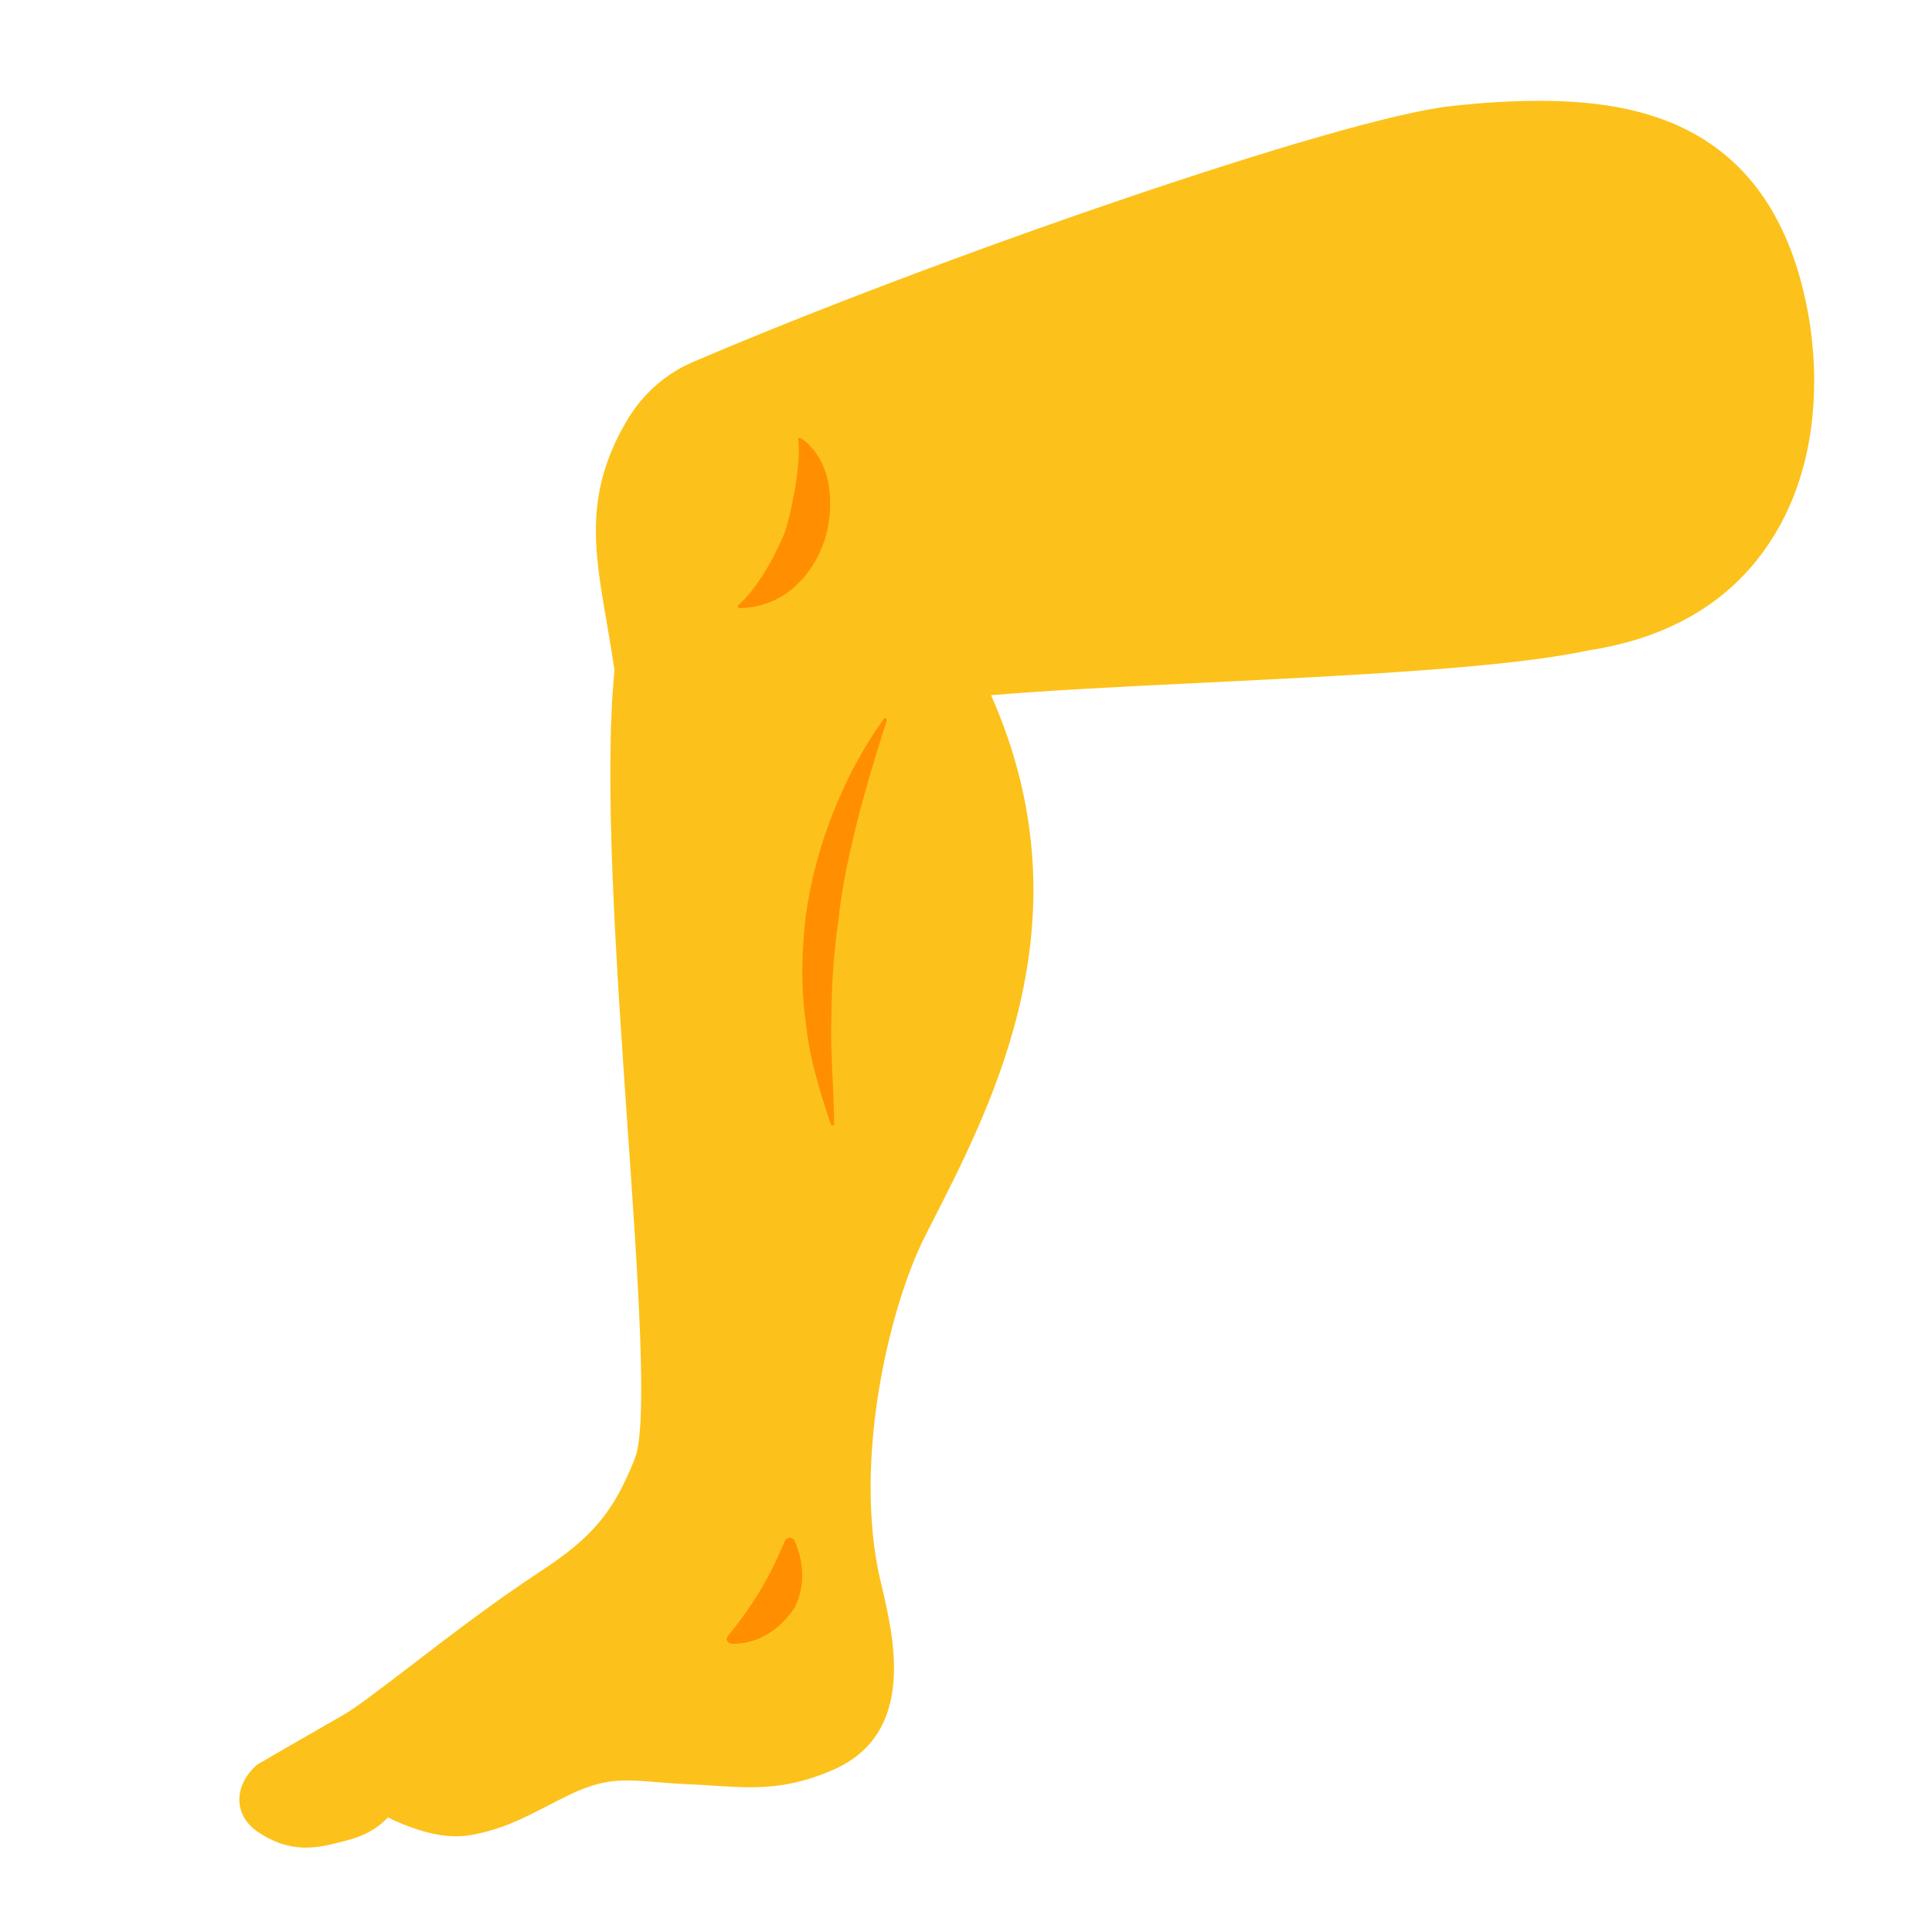
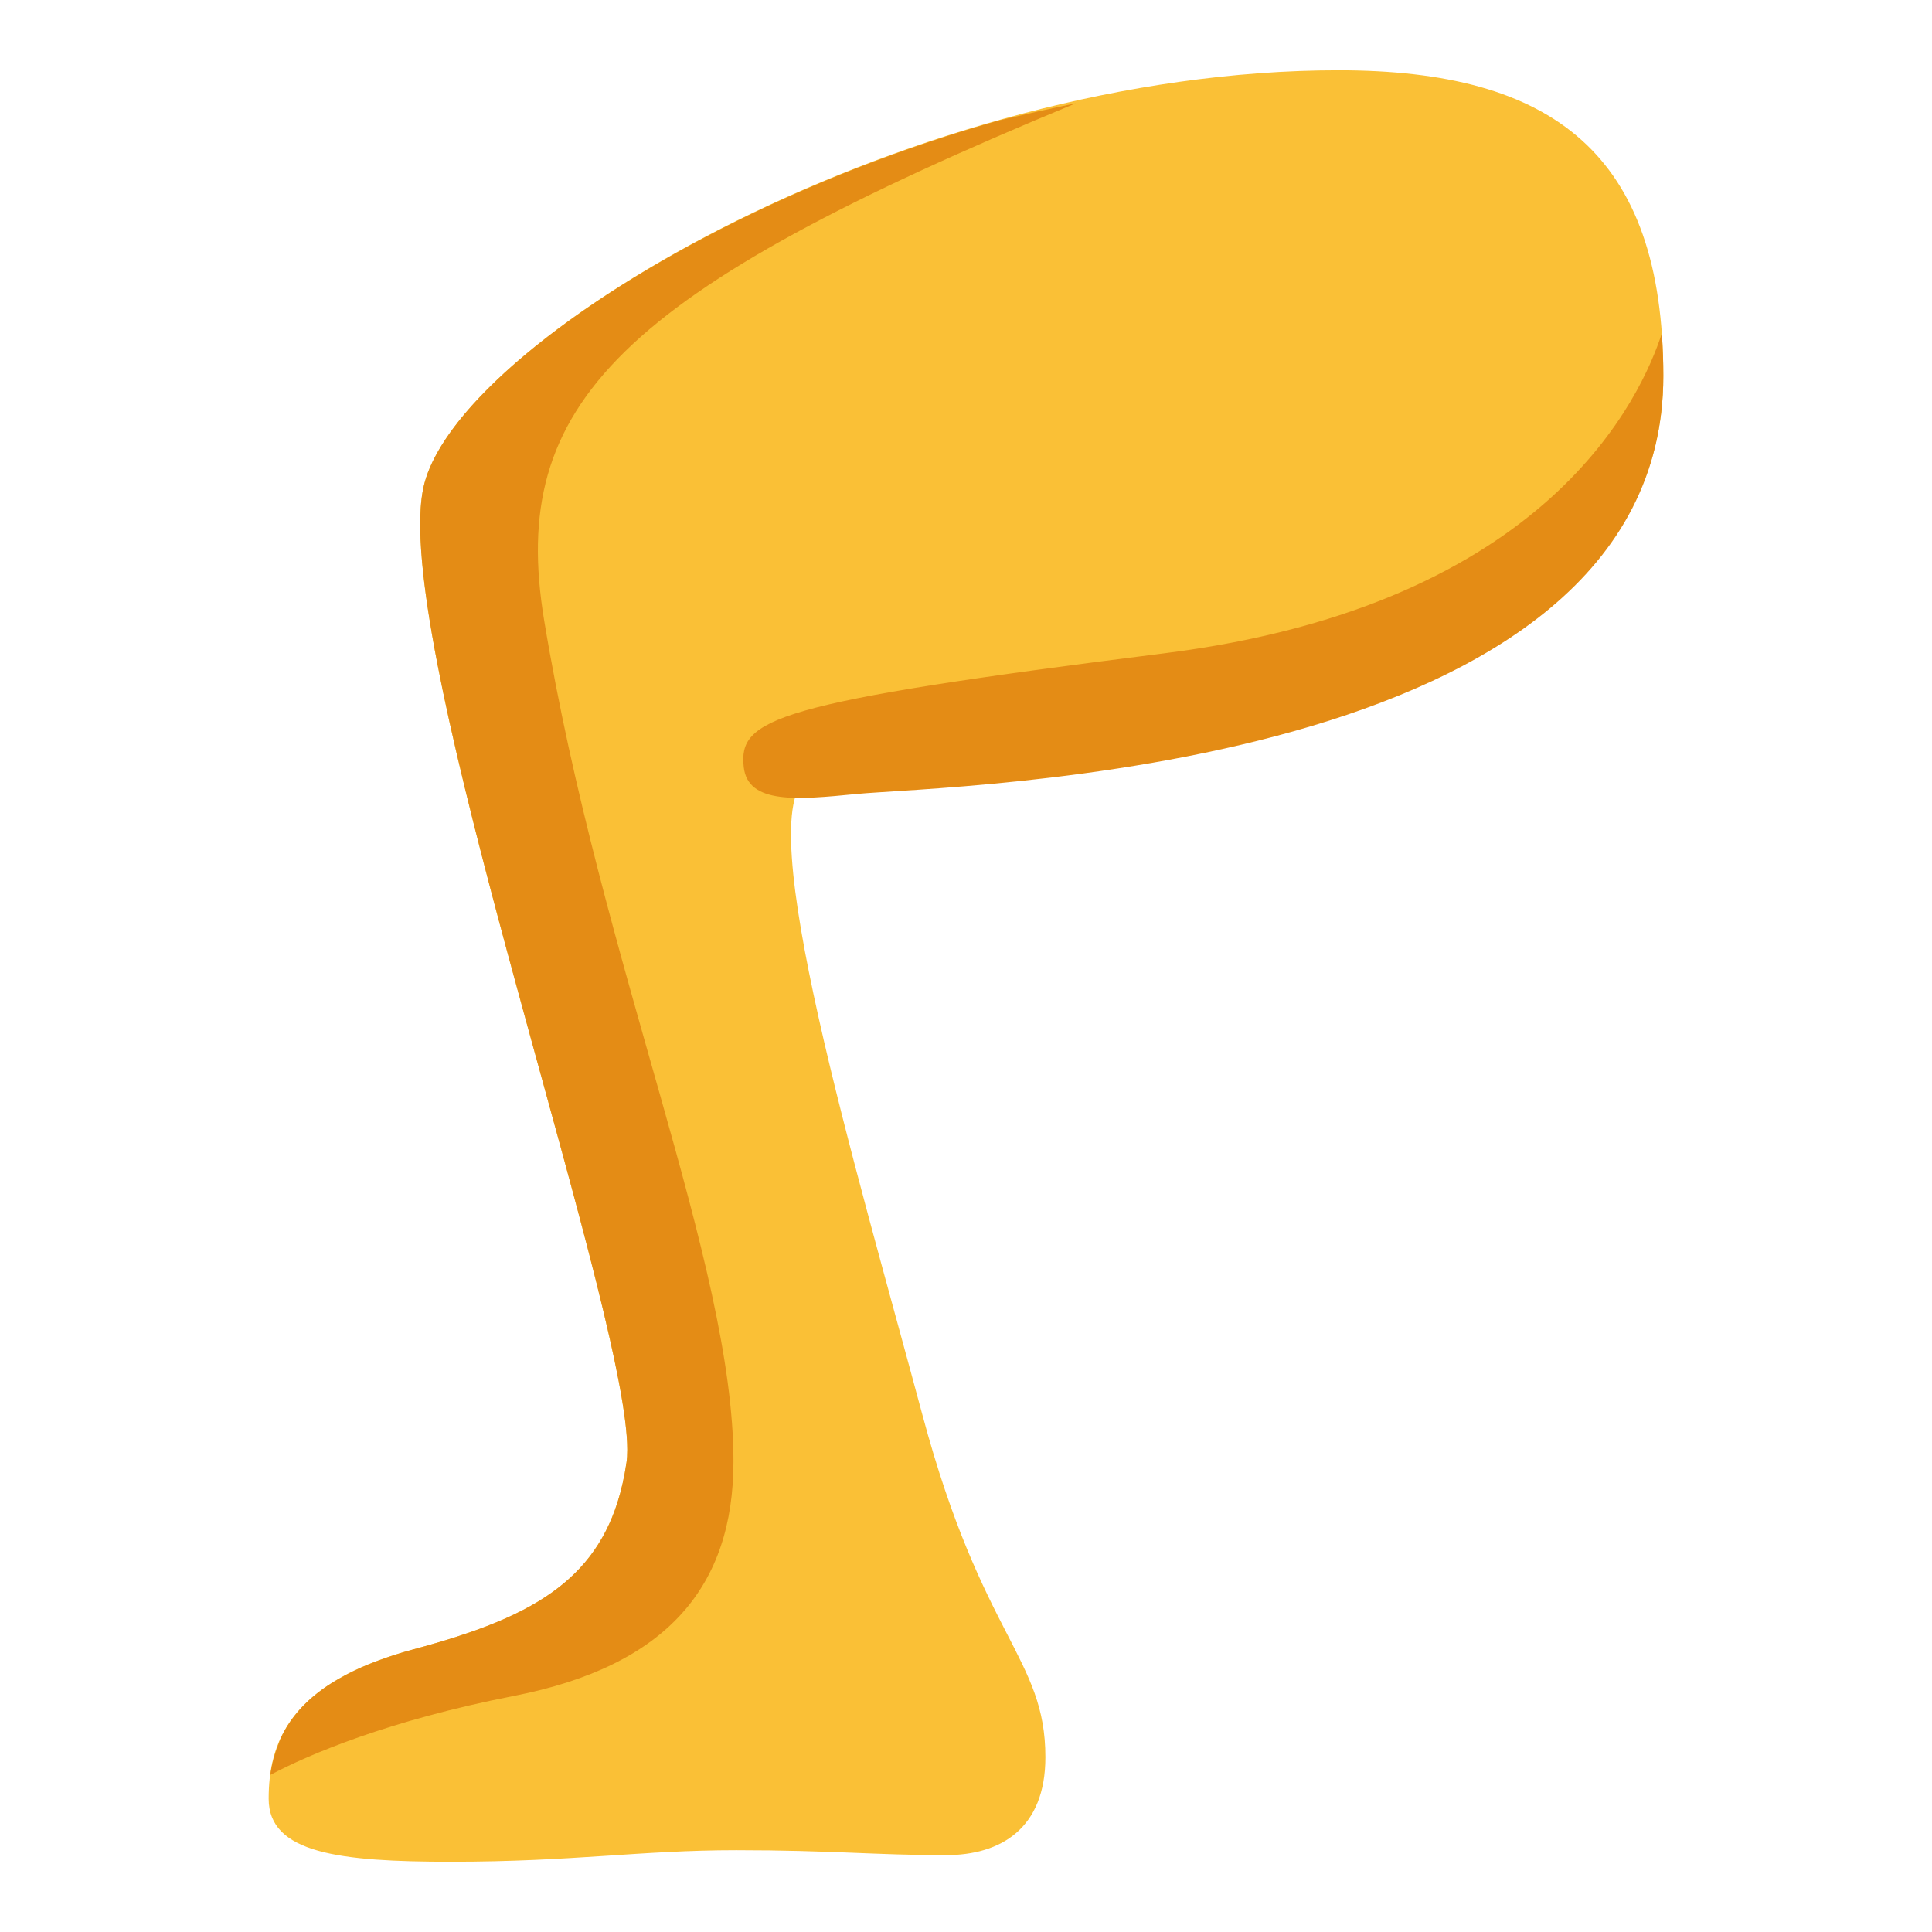
- <svg xmlns="http://www.w3.org/2000/svg" width="100%" height="100%" viewBox="0 0 128 128" version="1.1" xml:space="preserve" style="fill-rule:evenodd;clip-rule:evenodd;stroke-linejoin:round;stroke-miterlimit:2;">
-   <path d="M20.27,122.41C19.16,122.41 18.11,122.07 17.07,121.36C16.34,120.86 15.91,120.16 15.86,119.38C15.78,118.1 16.73,117.19 16.92,117.02L17.03,116.92L17.16,116.84C17.16,116.84 21.61,114.26 22.76,113.61C23.62,113.12 25.29,111.83 27.23,110.35C29.7,108.45 32.78,106.09 35.76,104.14C39.26,101.85 40.67,100.16 42.07,96.6C42.95,94.37 42.25,84.31 41.57,74.57C40.83,63.87 39.99,51.76 40.71,44.41C40.55,43.29 40.37,42.25 40.2,41.26C39.36,36.43 38.7,32.62 41.56,27.82C42.59,26.09 44.1,24.76 45.92,23.98C61.56,17.27 88.71,7.84 96.13,7.03C98.3,6.79 100.21,6.68 101.95,6.68C108.49,6.68 117.46,8.13 119.78,20.7C120.3,23.49 121.05,30.61 116.93,36.4C114.33,40.06 110.38,42.31 105.19,43.1C99.83,44.25 89.53,44.75 79.58,45.24C74.38,45.49 69.43,45.74 65.66,46.06C72.14,60.66 65.93,72.81 61.76,80.97L61.28,81.92C59.07,86.26 56.64,95.95 58.15,103.88C58.22,104.26 58.33,104.7 58.44,105.18C59.23,108.56 60.71,114.85 55.19,117.26C53.34,118.06 51.71,118.41 49.73,118.41C48.95,118.41 48.17,118.36 47.34,118.31C46.8,118.27 46.23,118.24 45.61,118.21C44.83,118.18 44.14,118.12 43.5,118.07C42.77,118.01 42.14,117.96 41.54,117.96C40.59,117.96 39.48,118.07 37.77,118.89C37.21,119.16 36.69,119.42 36.2,119.68C34.67,120.47 33.22,121.22 31.19,121.58C30.89,121.63 30.57,121.66 30.24,121.66C28.57,121.66 26.84,120.97 25.7,120.41C25.18,120.96 24.41,121.52 23.3,121.84L22.91,121.95C22.09,122.16 21.23,122.41 20.27,122.41Z" style="fill:rgb(252,194,27);fill-rule:nonzero;" />
-   <path d="M58.75,47.73C58.02,50.02 57.36,52.21 56.8,54.4C56.26,56.59 55.78,58.75 55.55,60.94C55.23,63.12 55.09,65.31 55.08,67.53C55.01,69.78 55.24,72 55.26,74.43L55.26,74.46C55.26,74.51 55.22,74.56 55.15,74.56C55.11,74.56 55.06,74.53 55.05,74.49C54.28,72.26 53.61,70.01 53.38,67.69C53.05,65.38 53.11,63.04 53.38,60.72C53.69,58.41 54.3,56.12 55.16,53.93C56.02,51.73 57.13,49.6 58.56,47.63C58.59,47.58 58.66,47.57 58.7,47.6C58.74,47.62 58.75,47.67 58.74,47.71L58.75,47.73Z" style="fill:rgb(255,143,0);fill-rule:nonzero;" />
-   <path d="M52.65,102.09C53.06,103.02 53.53,104.78 52.64,106.53C51.21,108.64 49.41,108.93 48.48,108.9C48.2,108.89 48.05,108.6 48.22,108.39C48.73,107.78 49.68,106.56 50.48,105.18C51.2,103.94 51.72,102.78 52,102.08C52.13,101.81 52.54,101.82 52.65,102.09Z" style="fill:rgb(255,143,0);fill-rule:nonzero;" />
-   <path d="M48.99,40.03C50.49,38.66 51.78,35.92 52.06,35.08C52.33,34.24 53.08,30.98 52.9,29.22L52.88,29.13C52.87,29.07 52.91,29.01 52.98,29.01C53.01,29 53.04,29.01 53.06,29.03C54.16,29.78 54.73,31 54.91,32.18C55.11,33.38 54.99,34.61 54.64,35.77C54.26,36.92 53.6,38.03 52.63,38.89C51.68,39.76 50.34,40.28 49,40.29C48.94,40.29 48.88,40.24 48.88,40.18C48.88,40.15 48.9,40.11 48.92,40.09L48.99,40.03Z" style="fill:rgb(255,143,0);fill-rule:nonzero;" />
+ <svg xmlns="http://www.w3.org/2000/svg" width="100%" height="100%" viewBox="0 0 128 128" version="1.1" xml:space="preserve" style="fill-rule:evenodd;clip-rule:evenodd;stroke-linejoin:round;stroke-miterlimit:1.414;" id="svg10">
+   <defs id="defs10">
+     <linearGradient id="_Linear1" x1="0" y1="0" x2="1" y2="0" gradientUnits="userSpaceOnUse" gradientTransform="matrix(-15.4049,25.4222,-25.4222,-15.4049,54.1815,52.3627)">
+       <stop offset="0" style="stop-color:rgb(195,195,195);stop-opacity:1" id="stop9" />
+       <stop offset="1" style="stop-color:rgb(152,152,152);stop-opacity:1" id="stop10" />
+     </linearGradient>
+   </defs>
+   <path style="fill:#fac036;fill-opacity:1;stroke-width:5;stroke-linecap:round" d="m 88.685,4.656 c -28.059,0 -57.883,17.354 -60.562,27.352 -2.679,9.998 14.489,57.289 13.386,64.871 -1.103,7.581 -5.902,10.195 -14.153,12.406 -8.25,2.211 -9.556,6.261 -9.556,9.886 0,3.625 4.723,4.174 12.083,4.174 8.123,0 12.531,-0.764 18.898,-0.764 6.312,0 9.209,0.328 13.882,0.328 3.641,0 6.597,-1.766 6.597,-6.487 0,-6.59 -4.178,-7.87 -8.144,-22.67 C 56.786,77.587 49.629,53.782 53.531,51.529 c 3.902,-2.253 56.668,1.252 56.668,-26.624 0,-14.697 -7.298,-20.249 -21.514,-20.249 z" id="path10" />
+   <path id="path11" style="fill:#e48c15;fill-opacity:1;stroke-width:5;stroke-linecap:round" d="M 71.271,6.844 C 69.521,7.203 67.881,7.58 66.268,7.96 46.578,13.475 30.083,24.694 28.124,32.007 c -0.167,0.625 -0.258,1.396 -0.28,2.293 -0.011,0.449 -0.004,0.929 0.018,1.438 0.618,14.273 13.697,51.574 13.698,60.314 v 0.002 c -2.1e-5,0.311 -0.017,0.588 -0.051,0.824 -0.069,0.474 -0.153,0.927 -0.251,1.363 -1.41e-4,6.3e-4 1.42e-4,0.001 0,0.002 -0.098,0.435 -0.208,0.853 -0.335,1.253 -1.93e-4,6.09e-4 1.92e-4,0.002 0,0.002 -0.885,2.804 -2.474,4.766 -4.742,6.27 -0.324,0.215 -0.662,0.421 -1.014,0.618 -0.351,0.197 -0.717,0.386 -1.096,0.567 -1.138,0.545 -2.4,1.026 -3.785,1.473 -0.923,0.298 -1.901,0.581 -2.932,0.857 -0.8,0.214 -1.515,0.451 -2.189,0.698 -0.116,0.042 -0.237,0.083 -0.349,0.127 -0.634,0.244 -1.212,0.503 -1.738,0.773 -0.087,0.045 -0.171,0.091 -0.255,0.137 -0.525,0.282 -1.009,0.574 -1.432,0.879 -0.021,0.015 -0.04,0.031 -0.061,0.047 -0.442,0.323 -0.834,0.658 -1.175,1.002 -0.007,0.007 -0.016,0.013 -0.022,0.02 -0.344,0.35 -0.636,0.709 -0.89,1.075 -0.013,0.018 -0.026,0.037 -0.039,0.055 -0.246,0.361 -0.45,0.73 -0.62,1.102 -0.053,0.115 -0.082,0.232 -0.129,0.347 -0.27,0.678 -0.454,1.363 -0.545,2.048 2.562,-1.362 7.869,-3.617 16.128,-5.233 C 44.216,110.37 48.594,105.083 48.594,96.815 48.594,83.647 39.833,63.937 36.053,41.11 33.673,26.738 40.965,19.384 71.271,6.844 Z M 110.097,22.101 c -1.319,4.015 -7.342,17.961 -32.936,21.178 -26.051,3.275 -28.23,4.354 -27.887,7.536 0.267,2.478 3.562,2.173 7.438,1.792 6.095,-0.6 53.487,-1.284 53.487,-27.702 0,-0.976 -0.038,-1.907 -0.102,-2.803 z" />
</svg>
